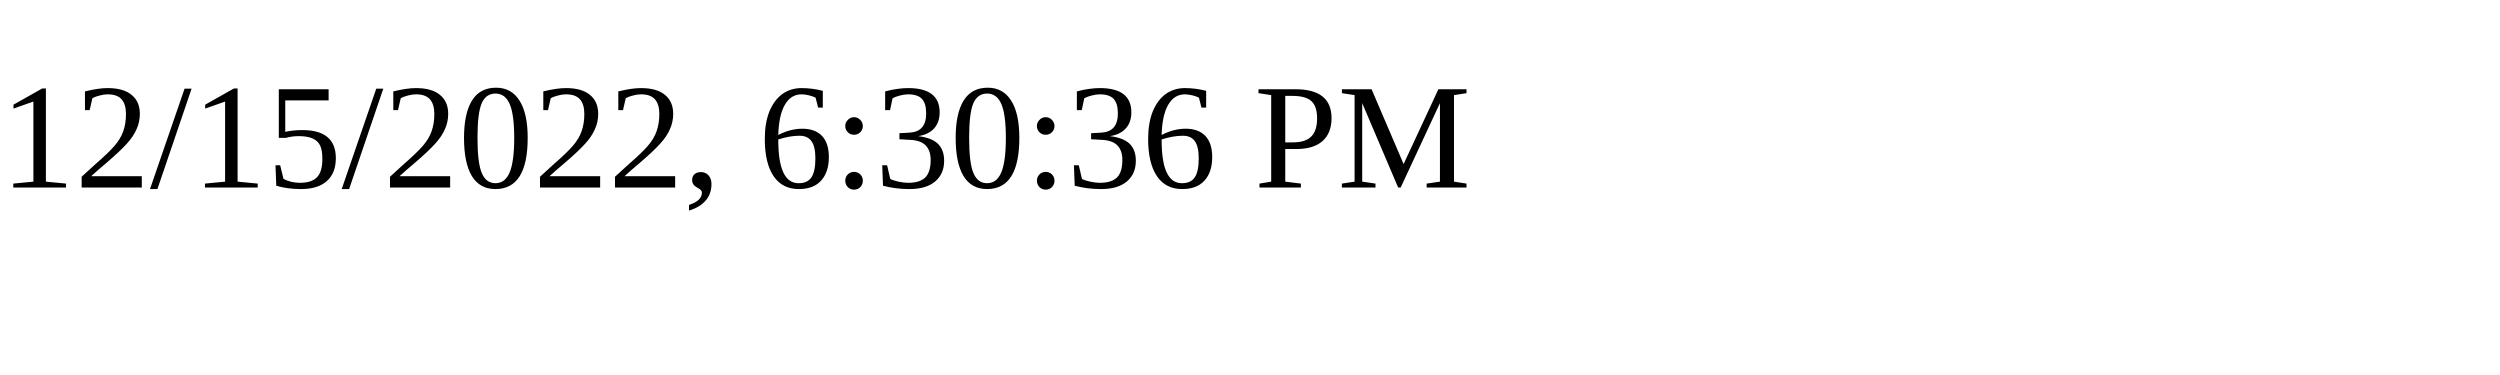
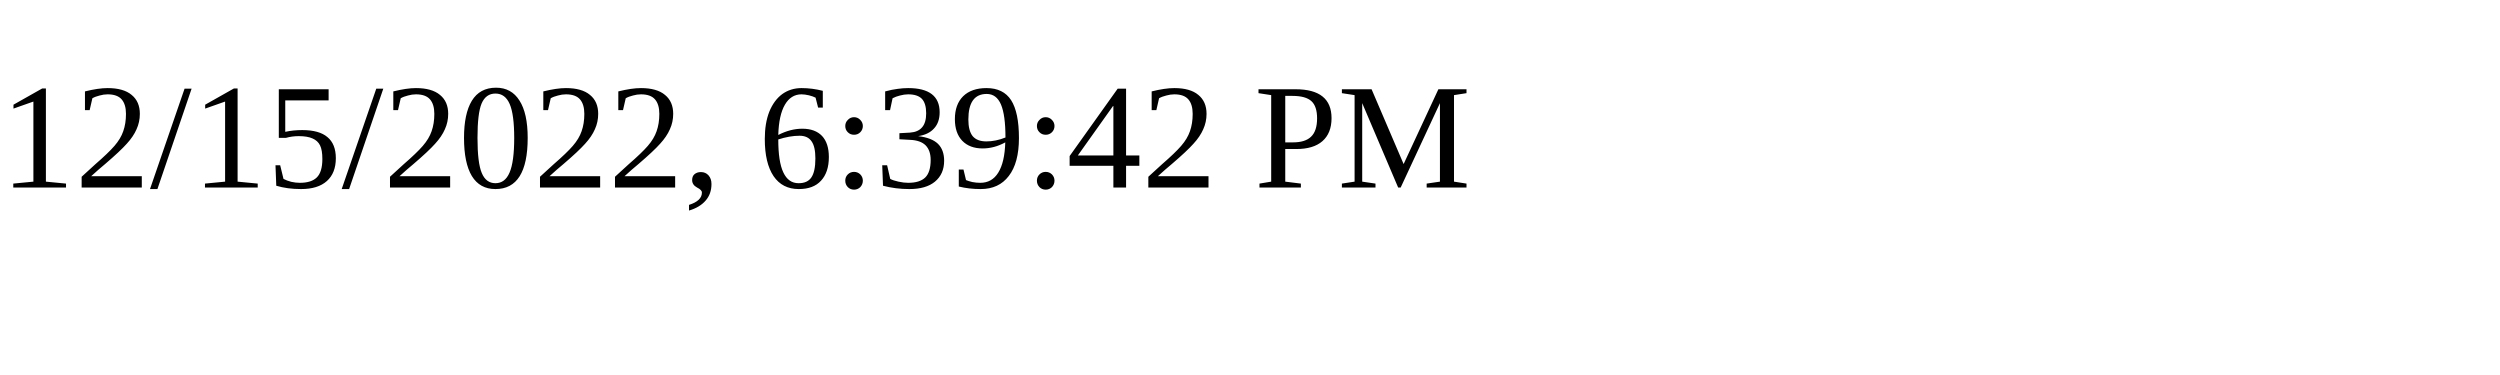
<svg xmlns="http://www.w3.org/2000/svg" height="30" width="200">
-   <text x="0" y="15">12/15/2022, 6:30:36 PM</text>
+   <text x="0" y="15">12/15/2022, 6:39:42 PM</text>
</svg>
